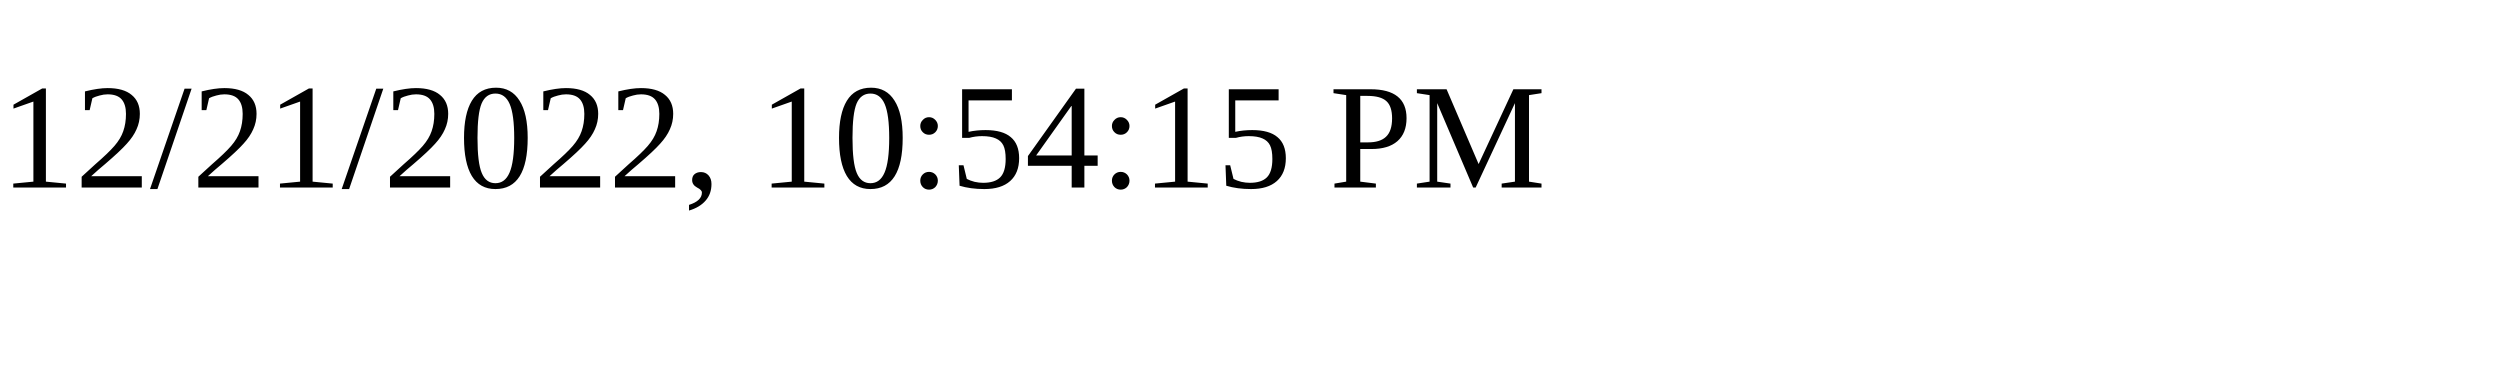
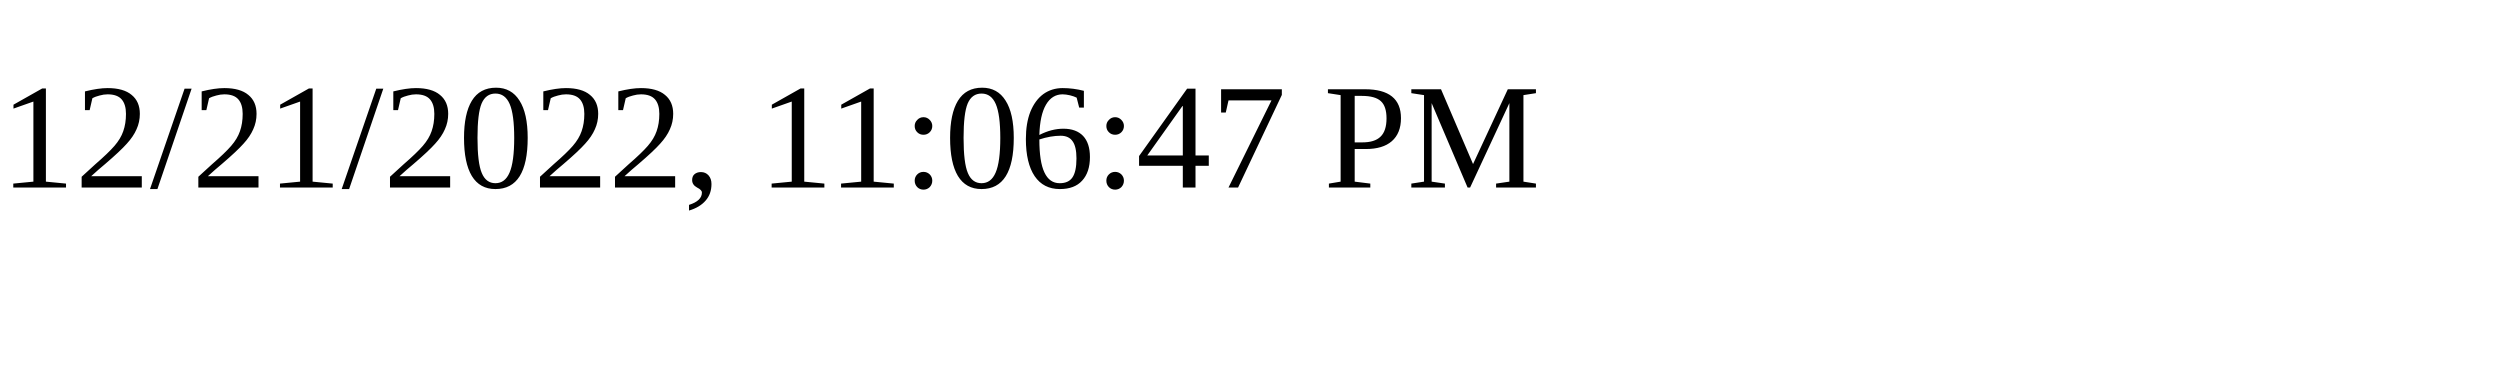
<svg xmlns="http://www.w3.org/2000/svg" height="30" width="200">
-   <text x="0" y="15">12/21/2022, 10:54:15 PM</text>
+   <text x="0" y="15">12/21/2022, 11:06:47 PM</text>
</svg>
